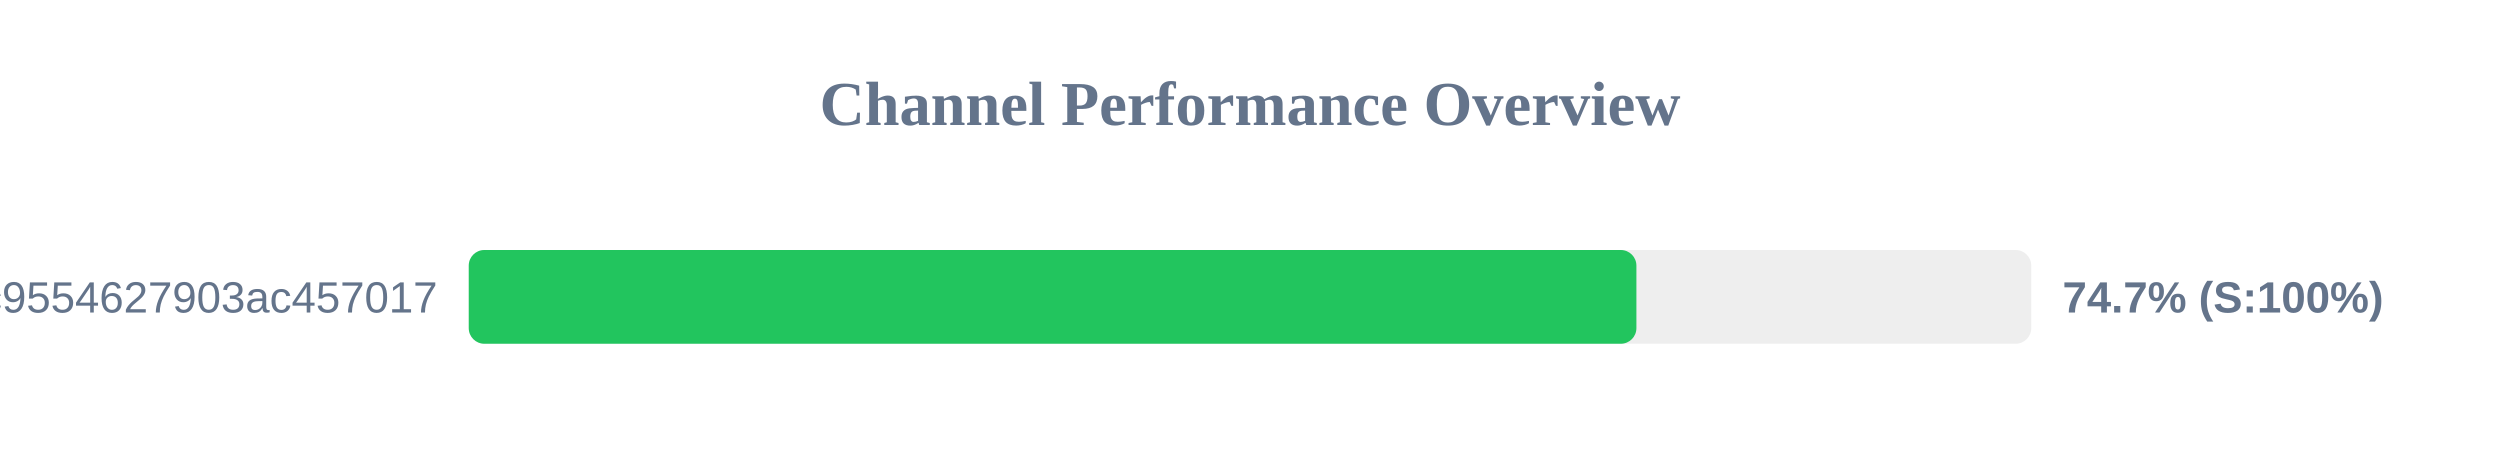
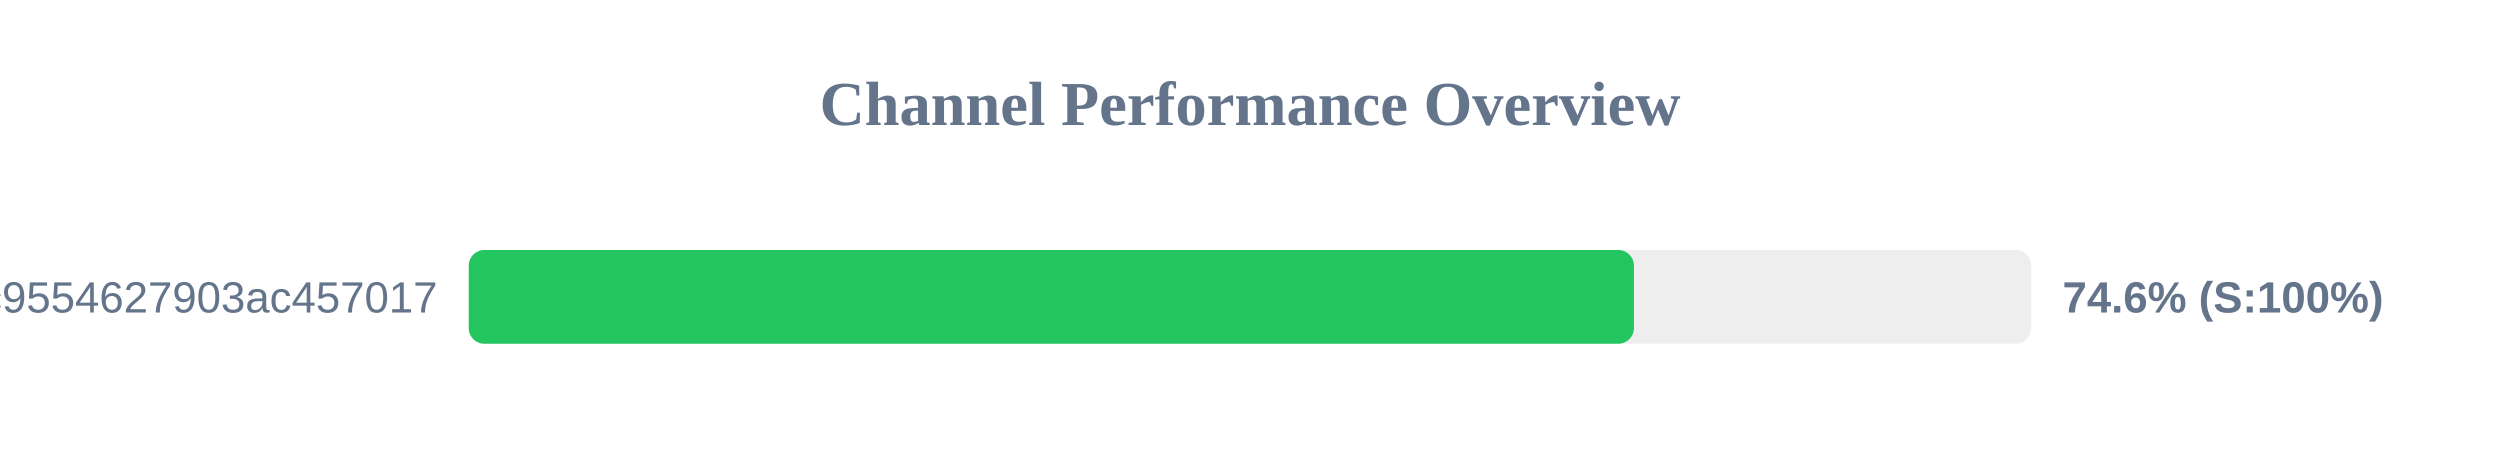
<svg xmlns="http://www.w3.org/2000/svg" width="800" height="150" version="1.1">
  <style>
        .row { font: 14px Arial; fill: #64748b; }
        .score { font: bold 14px Arial; fill: #64748b; }
    </style>
  <text x="400" y="40" text-anchor="middle" font-size="20px" font-weight="bold" fill="#64748b">Channel Performance Overview</text>
  <rect x="150" y="80" width="500" height="30" fill="#eee" rx="5" />
-   <rect x="150" y="80" width="373.65" height="30" fill="#22c55e" rx="5" />
+   <rect x="150" y="80" width="372.85" height="30" fill="#22c55e" rx="5" />
  <text x="140" y="100" text-anchor="end" class="row">df59a298161efc9554627903ac457017</text>
-   <text x="660" y="100" text-anchor="start" class="score">74.7% (S:100%)</text>
+   <text x="660" y="100" text-anchor="start" class="score">74.6% (S:100%)</text>
</svg>
